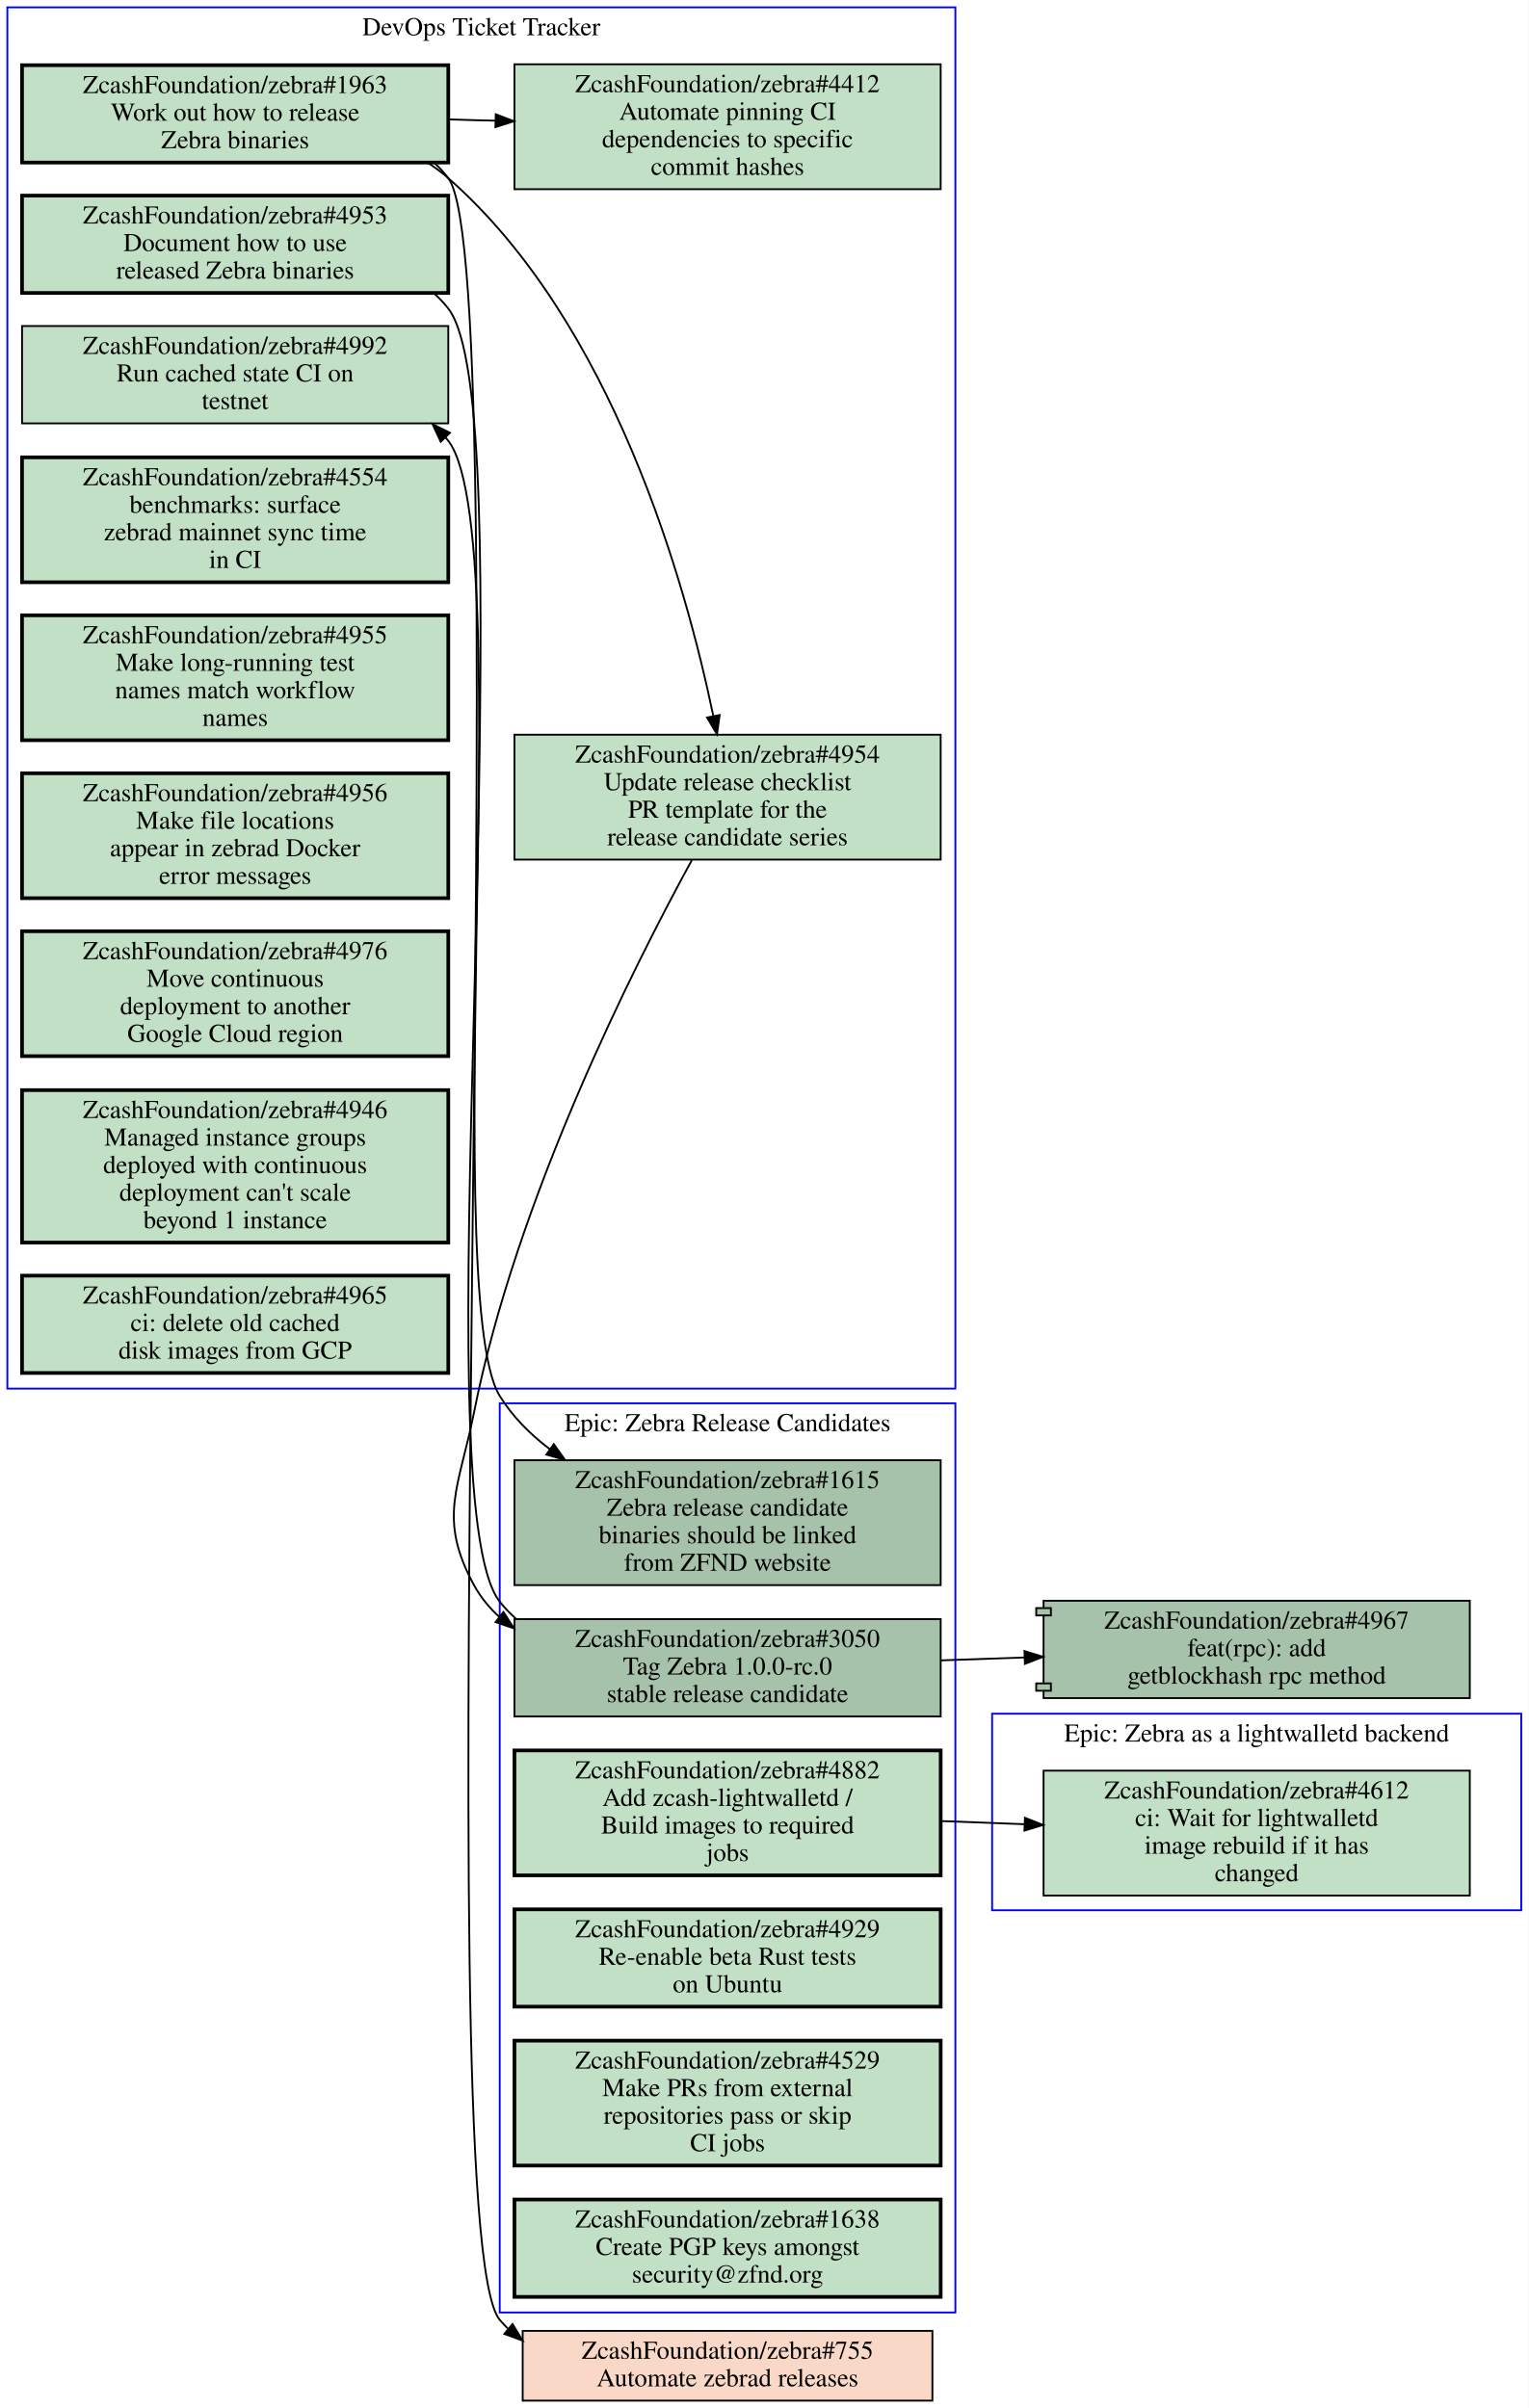
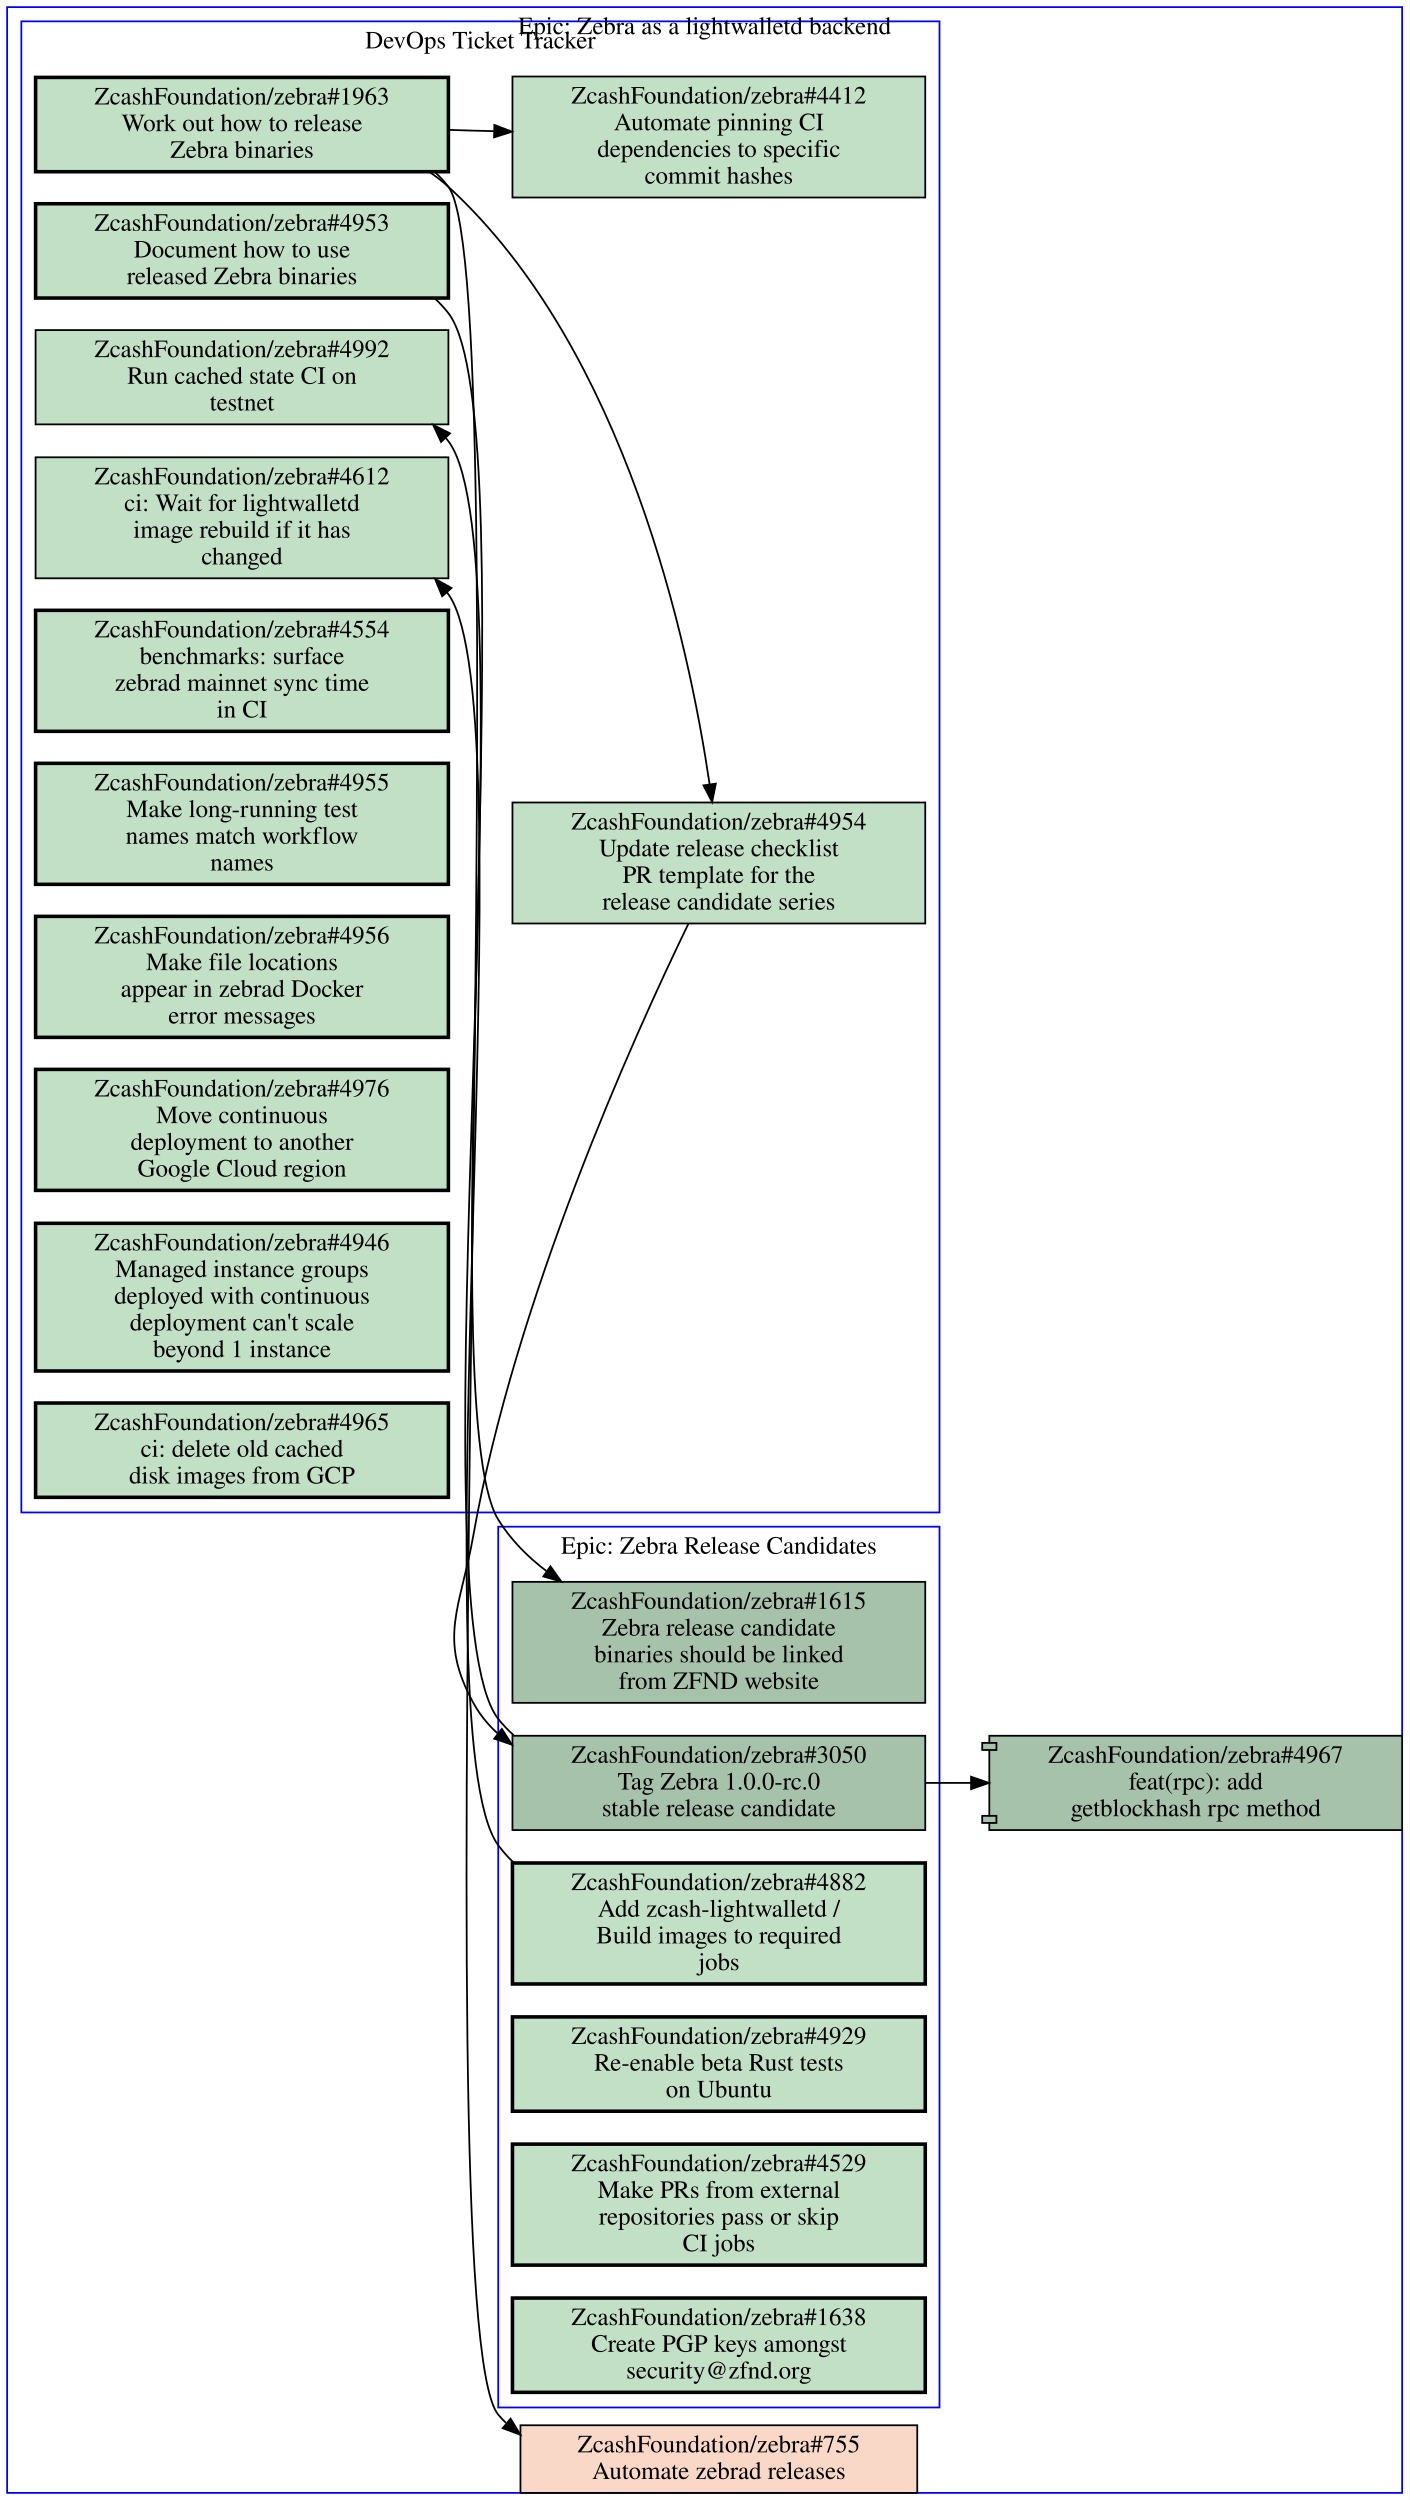
- <svg xmlns="http://www.w3.org/2000/svg" xmlns:xlink="http://www.w3.org/1999/xlink" width="832pt" height="1311pt" viewBox="0.00 0.00 832.00 1311.00">
-   <g id="graph0" class="graph" transform="scale(1 1) rotate(0) translate(4 1307)">
-     <polygon fill="#ffffff" stroke="transparent" points="-4,4 -4,-1307 828,-1307 828,4 -4,4" />
+ <svg xmlns="http://www.w3.org/2000/svg" xmlns:xlink="http://www.w3.org/1999/xlink" width="792pt" height="1405pt" viewBox="0.00 0.00 792.00 1405.00">
+   <g id="graph0" class="graph" transform="scale(1 1) rotate(0) translate(4 1401)">
+     <polygon fill="#ffffff" stroke="transparent" points="-4,4 -4,-1401 788,-1401 788,4 -4,4" />
    <g id="clust1" class="cluster">
-       <polygon fill="none" stroke="#0000ff" points="268,-48 268,-543 516,-543 516,-48 268,-48" />
-       <text text-anchor="middle" x="392" y="-527.8" font-family="Times,serif" font-size="14.00" fill="#000000">Epic: Zebra Release Candidates</text>
+       <polygon fill="none" stroke="#0000ff" points="276,-48 276,-543 524,-543 524,-48 276,-48" />
+       <text text-anchor="middle" x="400" y="-527.8" font-family="Times,serif" font-size="14.00" fill="#000000">Epic: Zebra Release Candidates</text>
    </g>
    <g id="clust2" class="cluster">
-       <polygon fill="none" stroke="#0000ff" points="536,-267 536,-374 824,-374 824,-267 536,-267" />
-       <text text-anchor="middle" x="680" y="-358.8" font-family="Times,serif" font-size="14.00" fill="#000000">Epic: Zebra as a lightwalletd backend</text>
+       <polygon fill="none" stroke="#0000ff" points="8,-551 8,-1389 524,-1389 524,-551 8,-551" />
+       <text text-anchor="middle" x="266" y="-1373.8" font-family="Times,serif" font-size="14.00" fill="#000000">DevOps Ticket Tracker</text>
    </g>
    <g id="clust3" class="cluster">
-       <polygon fill="none" stroke="#0000ff" points="0,-551 0,-1303 516,-1303 516,-551 0,-551" />
-       <text text-anchor="middle" x="258" y="-1287.8" font-family="Times,serif" font-size="14.00" fill="#000000">DevOps Ticket Tracker</text>
+       <polygon fill="none" stroke="#0000ff" points="0,0 0,-1397 784,-1397 784,0 0,0" />
+       <text text-anchor="middle" x="392" y="-1381.8" font-family="Times,serif" font-size="14.00" fill="#000000">Epic: Zebra as a lightwalletd backend</text>
    </g>
    <g id="node1" class="node open">
      <g id="a_node1">
        <a xlink:href="https://github.com/ZcashFoundation/zebra/issues/1615" xlink:title="ZcashFoundation/zebra#1615&#10;Zebra release candidate&#10;binaries should be linked&#10;from ZFND website" target="_blank">
-           <polygon fill="#a7c2aa" stroke="#000000" points="508,-512 276,-512 276,-444 508,-444 508,-512" />
-           <text text-anchor="middle" x="392" y="-496.8" font-family="Times,serif" font-size="14.00" fill="#000000">ZcashFoundation/zebra#1615</text>
-           <text text-anchor="middle" x="392" y="-481.8" font-family="Times,serif" font-size="14.00" fill="#000000">Zebra release candidate</text>
-           <text text-anchor="middle" x="392" y="-466.8" font-family="Times,serif" font-size="14.00" fill="#000000">binaries should be linked</text>
-           <text text-anchor="middle" x="392" y="-451.8" font-family="Times,serif" font-size="14.00" fill="#000000">from ZFND website</text>
+           <polygon fill="#a7c2aa" stroke="#000000" points="516,-512 284,-512 284,-444 516,-444 516,-512" />
+           <text text-anchor="middle" x="400" y="-496.8" font-family="Times,serif" font-size="14.00" fill="#000000">ZcashFoundation/zebra#1615</text>
+           <text text-anchor="middle" x="400" y="-481.8" font-family="Times,serif" font-size="14.00" fill="#000000">Zebra release candidate</text>
+           <text text-anchor="middle" x="400" y="-466.8" font-family="Times,serif" font-size="14.00" fill="#000000">binaries should be linked</text>
+           <text text-anchor="middle" x="400" y="-451.8" font-family="Times,serif" font-size="14.00" fill="#000000">from ZFND website</text>
        </a>
      </g>
    </g>
    <g id="node2" class="node open">
      <g id="a_node2">
        <a xlink:href="https://github.com/ZcashFoundation/zebra/issues/3050" xlink:title="ZcashFoundation/zebra#3050&#10;Tag Zebra 1.0.0-rc.0&#10;stable release candidate" target="_blank">
-           <polygon fill="#a7c2aa" stroke="#000000" points="508,-425.5 276,-425.5 276,-372.5 508,-372.5 508,-425.5" />
-           <text text-anchor="middle" x="392" y="-410.3" font-family="Times,serif" font-size="14.00" fill="#000000">ZcashFoundation/zebra#3050</text>
-           <text text-anchor="middle" x="392" y="-395.3" font-family="Times,serif" font-size="14.00" fill="#000000">Tag Zebra 1.0.0-rc.0</text>
-           <text text-anchor="middle" x="392" y="-380.3" font-family="Times,serif" font-size="14.00" fill="#000000">stable release candidate</text>
+           <polygon fill="#a7c2aa" stroke="#000000" points="516,-425.5 284,-425.5 284,-372.5 516,-372.5 516,-425.5" />
+           <text text-anchor="middle" x="400" y="-410.3" font-family="Times,serif" font-size="14.00" fill="#000000">ZcashFoundation/zebra#3050</text>
+           <text text-anchor="middle" x="400" y="-395.3" font-family="Times,serif" font-size="14.00" fill="#000000">Tag Zebra 1.0.0-rc.0</text>
+           <text text-anchor="middle" x="400" y="-380.3" font-family="Times,serif" font-size="14.00" fill="#000000">stable release candidate</text>
        </a>
      </g>
    </g>
    <g id="node12" class="node open">
      <g id="a_node12">
        <a xlink:href="https://github.com/ZcashFoundation/zebra/issues/4992" xlink:title="ZcashFoundation/zebra#4992&#10;Run cached state CI on&#10;testnet" target="_blank">
-           <polygon fill="#c2e0c6" stroke="#000000" points="240,-1129.5 8,-1129.5 8,-1076.5 240,-1076.5 240,-1129.5" />
-           <text text-anchor="middle" x="124" y="-1114.3" font-family="Times,serif" font-size="14.00" fill="#000000">ZcashFoundation/zebra#4992</text>
-           <text text-anchor="middle" x="124" y="-1099.3" font-family="Times,serif" font-size="14.00" fill="#000000">Run cached state CI on</text>
-           <text text-anchor="middle" x="124" y="-1084.3" font-family="Times,serif" font-size="14.00" fill="#000000">testnet</text>
+           <polygon fill="#c2e0c6" stroke="#000000" points="248,-1215.5 16,-1215.5 16,-1162.5 248,-1162.5 248,-1215.5" />
+           <text text-anchor="middle" x="132" y="-1200.3" font-family="Times,serif" font-size="14.00" fill="#000000">ZcashFoundation/zebra#4992</text>
+           <text text-anchor="middle" x="132" y="-1185.3" font-family="Times,serif" font-size="14.00" fill="#000000">Run cached state CI on</text>
+           <text text-anchor="middle" x="132" y="-1170.3" font-family="Times,serif" font-size="14.00" fill="#000000">testnet</text>
        </a>
      </g>
    </g>
    <g id="edge3" class="edge">
-       <path fill="none" stroke="#000000" d="M276.72,-425.83C273.56,-428.6 270.63,-431.65 268,-435 224.56,-490.26 282.93,-1011.3 240,-1067 239.52,-1067.6 239.02,-1068.2 238.52,-1068.8" />
-       <polygon fill="#000000" stroke="#000000" points="235.883,-1066.491 231.42,-1076.1 240.901,-1071.372 235.883,-1066.491" />
+       <path fill="none" stroke="#000000" d="M284.69,-425.81C281.54,-428.59 278.62,-431.64 276,-435 226.82,-497.89 296.6,-1089.7 248,-1153 247.52,-1153.6 247.03,-1154.2 246.52,-1154.9" />
+       <polygon fill="#000000" stroke="#000000" points="243.89,-1152.585 239.44,-1162.2 248.915,-1157.458 243.89,-1152.585" />
    </g>
    <g id="node19" class="node open">
      <g id="a_node19">
        <a xlink:href="https://github.com/ZcashFoundation/zebra/pull/4967" xlink:title="ZcashFoundation/zebra#4967&#10;feat(rpc): add&#10;getblockhash rpc method" target="_blank">
-           <polygon fill="#a7c2aa" stroke="#000000" points="796,-435.5 564,-435.5 564,-431.5 560,-431.5 560,-427.5 564,-427.5 564,-390.5 560,-390.5 560,-386.5 564,-386.5 564,-382.5 796,-382.5 796,-435.5" />
-           <polyline fill="none" stroke="#000000" points="564,-431.5 568,-431.5 568,-427.5 564,-427.5 " />
-           <polyline fill="none" stroke="#000000" points="564,-390.5 568,-390.5 568,-386.5 564,-386.5 " />
-           <text text-anchor="middle" x="680" y="-420.3" font-family="Times,serif" font-size="14.00" fill="#000000">ZcashFoundation/zebra#4967</text>
-           <text text-anchor="middle" x="680" y="-405.3" font-family="Times,serif" font-size="14.00" fill="#000000">feat(rpc): add</text>
-           <text text-anchor="middle" x="680" y="-390.3" font-family="Times,serif" font-size="14.00" fill="#000000">getblockhash rpc method</text>
+           <polygon fill="#a7c2aa" stroke="#000000" points="784,-425.5 552,-425.5 552,-421.5 548,-421.5 548,-417.5 552,-417.5 552,-380.5 548,-380.5 548,-376.5 552,-376.5 552,-372.5 784,-372.5 784,-425.5" />
+           <polyline fill="none" stroke="#000000" points="552,-421.5 556,-421.5 556,-417.5 552,-417.5 " />
+           <polyline fill="none" stroke="#000000" points="552,-380.5 556,-380.5 556,-376.5 552,-376.5 " />
+           <text text-anchor="middle" x="668" y="-410.3" font-family="Times,serif" font-size="14.00" fill="#000000">ZcashFoundation/zebra#4967</text>
+           <text text-anchor="middle" x="668" y="-395.3" font-family="Times,serif" font-size="14.00" fill="#000000">feat(rpc): add</text>
+           <text text-anchor="middle" x="668" y="-380.3" font-family="Times,serif" font-size="14.00" fill="#000000">getblockhash rpc method</text>
        </a>
      </g>
    </g>
    <g id="edge4" class="edge">
-       <path fill="none" stroke="#000000" d="M508.31,-403.04C523.15,-403.55 538.4,-404.08 553.39,-404.6" />
-       <polygon fill="#000000" stroke="#000000" points="553.604,-408.11 563.72,-404.96 553.848,-401.114 553.604,-408.11" />
+       <path fill="none" stroke="#000000" d="M516.38,-399C524.71,-399 533.14,-399 541.53,-399" />
+       <polygon fill="#000000" stroke="#000000" points="541.74,-402.5 551.74,-399 541.74,-395.5 541.74,-402.5" />
    </g>
    <g id="node3" class="node open">
      <g id="a_node3">
        <a xlink:href="https://github.com/ZcashFoundation/zebra/issues/4882" xlink:title="ZcashFoundation/zebra#4882&#10;Add zcash-lightwalletd /&#10;Build images to required&#10;jobs" target="_blank">
-           <polygon fill="#c2e0c6" stroke="#000000" stroke-width="2" points="508,-354 276,-354 276,-286 508,-286 508,-354" />
-           <text text-anchor="middle" x="392" y="-338.8" font-family="Times,serif" font-size="14.00" fill="#000000">ZcashFoundation/zebra#4882</text>
-           <text text-anchor="middle" x="392" y="-323.8" font-family="Times,serif" font-size="14.00" fill="#000000">Add zcash-lightwalletd /</text>
-           <text text-anchor="middle" x="392" y="-308.8" font-family="Times,serif" font-size="14.00" fill="#000000">Build images to required</text>
-           <text text-anchor="middle" x="392" y="-293.8" font-family="Times,serif" font-size="14.00" fill="#000000">jobs</text>
-         </a>
-       </g>
-     </g>
-     <g id="node7" class="node open">
-       <g id="a_node7">
+           <polygon fill="#c2e0c6" stroke="#000000" stroke-width="2" points="516,-354 284,-354 284,-286 516,-286 516,-354" />
+           <text text-anchor="middle" x="400" y="-338.8" font-family="Times,serif" font-size="14.00" fill="#000000">ZcashFoundation/zebra#4882</text>
+           <text text-anchor="middle" x="400" y="-323.8" font-family="Times,serif" font-size="14.00" fill="#000000">Add zcash-lightwalletd /</text>
+           <text text-anchor="middle" x="400" y="-308.8" font-family="Times,serif" font-size="14.00" fill="#000000">Build images to required</text>
+           <text text-anchor="middle" x="400" y="-293.8" font-family="Times,serif" font-size="14.00" fill="#000000">jobs</text>
+         </a>
+       </g>
+     </g>
+     <g id="node11" class="node open">
+       <g id="a_node11">
        <a xlink:href="https://github.com/ZcashFoundation/zebra/issues/4612" xlink:title="ZcashFoundation/zebra#4612&#10;ci: Wait for lightwalletd&#10;image rebuild if it has&#10;changed" target="_blank">
-           <polygon fill="#c2e0c6" stroke="#000000" points="796,-343 564,-343 564,-275 796,-275 796,-343" />
-           <text text-anchor="middle" x="680" y="-327.8" font-family="Times,serif" font-size="14.00" fill="#000000">ZcashFoundation/zebra#4612</text>
-           <text text-anchor="middle" x="680" y="-312.8" font-family="Times,serif" font-size="14.00" fill="#000000">ci: Wait for lightwalletd</text>
-           <text text-anchor="middle" x="680" y="-297.8" font-family="Times,serif" font-size="14.00" fill="#000000">image rebuild if it has</text>
-           <text text-anchor="middle" x="680" y="-282.8" font-family="Times,serif" font-size="14.00" fill="#000000">changed</text>
+           <polygon fill="#c2e0c6" stroke="#000000" points="248,-1144 16,-1144 16,-1076 248,-1076 248,-1144" />
+           <text text-anchor="middle" x="132" y="-1128.8" font-family="Times,serif" font-size="14.00" fill="#000000">ZcashFoundation/zebra#4612</text>
+           <text text-anchor="middle" x="132" y="-1113.8" font-family="Times,serif" font-size="14.00" fill="#000000">ci: Wait for lightwalletd</text>
+           <text text-anchor="middle" x="132" y="-1098.8" font-family="Times,serif" font-size="14.00" fill="#000000">image rebuild if it has</text>
+           <text text-anchor="middle" x="132" y="-1083.8" font-family="Times,serif" font-size="14.00" fill="#000000">changed</text>
        </a>
      </g>
    </g>
    <g id="edge5" class="edge">
-       <path fill="none" stroke="#000000" d="M508.31,-315.56C523.15,-314.99 538.4,-314.41 553.39,-313.84" />
-       <polygon fill="#000000" stroke="#000000" points="553.863,-317.324 563.72,-313.44 553.592,-310.33 553.863,-317.324" />
+       <path fill="none" stroke="#000000" d="M284.57,-354.32C281.45,-357.29 278.57,-360.51 276,-364 229.64,-426.94 293.92,-1003.7 248,-1067 247.72,-1067.4 247.43,-1067.8 247.14,-1068.2" />
+       <polygon fill="#000000" stroke="#000000" points="244.5,-1065.902 240.47,-1075.7 249.731,-1070.553 244.5,-1065.902" />
    </g>
    <g id="node4" class="node open">
      <g id="a_node4">
        <a xlink:href="https://github.com/ZcashFoundation/zebra/issues/4929" xlink:title="ZcashFoundation/zebra#4929&#10;Re-enable beta Rust tests&#10;on Ubuntu" target="_blank">
-           <polygon fill="#c2e0c6" stroke="#000000" stroke-width="2" points="508,-267.5 276,-267.5 276,-214.5 508,-214.5 508,-267.5" />
-           <text text-anchor="middle" x="392" y="-252.3" font-family="Times,serif" font-size="14.00" fill="#000000">ZcashFoundation/zebra#4929</text>
-           <text text-anchor="middle" x="392" y="-237.3" font-family="Times,serif" font-size="14.00" fill="#000000">Re-enable beta Rust tests</text>
-           <text text-anchor="middle" x="392" y="-222.3" font-family="Times,serif" font-size="14.00" fill="#000000">on Ubuntu</text>
+           <polygon fill="#c2e0c6" stroke="#000000" stroke-width="2" points="516,-267.5 284,-267.5 284,-214.5 516,-214.5 516,-267.5" />
+           <text text-anchor="middle" x="400" y="-252.3" font-family="Times,serif" font-size="14.00" fill="#000000">ZcashFoundation/zebra#4929</text>
+           <text text-anchor="middle" x="400" y="-237.3" font-family="Times,serif" font-size="14.00" fill="#000000">Re-enable beta Rust tests</text>
+           <text text-anchor="middle" x="400" y="-222.3" font-family="Times,serif" font-size="14.00" fill="#000000">on Ubuntu</text>
        </a>
      </g>
    </g>
    <g id="node5" class="node open">
      <g id="a_node5">
        <a xlink:href="https://github.com/ZcashFoundation/zebra/issues/4529" xlink:title="ZcashFoundation/zebra#4529&#10;Make PRs from external&#10;repositories pass or skip&#10;CI jobs" target="_blank">
-           <polygon fill="#c2e0c6" stroke="#000000" stroke-width="2" points="508,-196 276,-196 276,-128 508,-128 508,-196" />
-           <text text-anchor="middle" x="392" y="-180.8" font-family="Times,serif" font-size="14.00" fill="#000000">ZcashFoundation/zebra#4529</text>
-           <text text-anchor="middle" x="392" y="-165.8" font-family="Times,serif" font-size="14.00" fill="#000000">Make PRs from external</text>
-           <text text-anchor="middle" x="392" y="-150.8" font-family="Times,serif" font-size="14.00" fill="#000000">repositories pass or skip</text>
-           <text text-anchor="middle" x="392" y="-135.8" font-family="Times,serif" font-size="14.00" fill="#000000">CI jobs</text>
+           <polygon fill="#c2e0c6" stroke="#000000" stroke-width="2" points="516,-196 284,-196 284,-128 516,-128 516,-196" />
+           <text text-anchor="middle" x="400" y="-180.8" font-family="Times,serif" font-size="14.00" fill="#000000">ZcashFoundation/zebra#4529</text>
+           <text text-anchor="middle" x="400" y="-165.8" font-family="Times,serif" font-size="14.00" fill="#000000">Make PRs from external</text>
+           <text text-anchor="middle" x="400" y="-150.8" font-family="Times,serif" font-size="14.00" fill="#000000">repositories pass or skip</text>
+           <text text-anchor="middle" x="400" y="-135.8" font-family="Times,serif" font-size="14.00" fill="#000000">CI jobs</text>
        </a>
      </g>
    </g>
    <g id="node6" class="node open">
      <g id="a_node6">
        <a xlink:href="https://github.com/ZcashFoundation/zebra/issues/1638" xlink:title="ZcashFoundation/zebra#1638&#10;Create PGP keys amongst&#10;security@zfnd.org" target="_blank">
-           <polygon fill="#c2e0c6" stroke="#000000" stroke-width="2" points="508,-109.5 276,-109.5 276,-56.5 508,-56.5 508,-109.5" />
-           <text text-anchor="middle" x="392" y="-94.3" font-family="Times,serif" font-size="14.00" fill="#000000">ZcashFoundation/zebra#1638</text>
-           <text text-anchor="middle" x="392" y="-79.3" font-family="Times,serif" font-size="14.00" fill="#000000">Create PGP keys amongst</text>
-           <text text-anchor="middle" x="392" y="-64.3" font-family="Times,serif" font-size="14.00" fill="#000000">security@zfnd.org</text>
-         </a>
-       </g>
+           <polygon fill="#c2e0c6" stroke="#000000" stroke-width="2" points="516,-109.5 284,-109.5 284,-56.5 516,-56.5 516,-109.5" />
+           <text text-anchor="middle" x="400" y="-94.3" font-family="Times,serif" font-size="14.00" fill="#000000">ZcashFoundation/zebra#1638</text>
+           <text text-anchor="middle" x="400" y="-79.3" font-family="Times,serif" font-size="14.00" fill="#000000">Create PGP keys amongst</text>
+           <text text-anchor="middle" x="400" y="-64.3" font-family="Times,serif" font-size="14.00" fill="#000000">security@zfnd.org</text>
+         </a>
+       </g>
+     </g>
+     <g id="node7" class="node open">
+       <g id="a_node7">
+         <a xlink:href="https://github.com/ZcashFoundation/zebra/issues/4953" xlink:title="ZcashFoundation/zebra#4953&#10;Document how to use&#10;released Zebra binaries" target="_blank">
+           <polygon fill="#c2e0c6" stroke="#000000" stroke-width="2" points="248,-1286.5 16,-1286.5 16,-1233.5 248,-1233.5 248,-1286.5" />
+           <text text-anchor="middle" x="132" y="-1271.3" font-family="Times,serif" font-size="14.00" fill="#000000">ZcashFoundation/zebra#4953</text>
+           <text text-anchor="middle" x="132" y="-1256.3" font-family="Times,serif" font-size="14.00" fill="#000000">Document how to use</text>
+           <text text-anchor="middle" x="132" y="-1241.3" font-family="Times,serif" font-size="14.00" fill="#000000">released Zebra binaries</text>
+         </a>
+       </g>
+     </g>
+     <g id="edge6" class="edge">
+       <path fill="none" stroke="#000000" d="M240.34,-1233.3C243.11,-1230.7 245.68,-1228 248,-1225 294.2,-1165.4 236.45,-611.19 276,-547 282.95,-535.72 292.45,-526.13 303.13,-518.02" />
+       <polygon fill="#000000" stroke="#000000" points="305.35,-520.737 311.5,-512.11 301.312,-515.019 305.35,-520.737" />
    </g>
    <g id="node8" class="node open">
      <g id="a_node8">
-         <a xlink:href="https://github.com/ZcashFoundation/zebra/issues/4953" xlink:title="ZcashFoundation/zebra#4953&#10;Document how to use&#10;released Zebra binaries" target="_blank">
-           <polygon fill="#c2e0c6" stroke="#000000" stroke-width="2" points="240,-1200.5 8,-1200.5 8,-1147.5 240,-1147.5 240,-1200.5" />
-           <text text-anchor="middle" x="124" y="-1185.3" font-family="Times,serif" font-size="14.00" fill="#000000">ZcashFoundation/zebra#4953</text>
-           <text text-anchor="middle" x="124" y="-1170.3" font-family="Times,serif" font-size="14.00" fill="#000000">Document how to use</text>
-           <text text-anchor="middle" x="124" y="-1155.3" font-family="Times,serif" font-size="14.00" fill="#000000">released Zebra binaries</text>
-         </a>
-       </g>
-     </g>
-     <g id="edge6" class="edge">
-       <path fill="none" stroke="#000000" d="M232.32,-1147.2C235.1,-1144.7 237.67,-1142 240,-1139 280.51,-1087.1 233.29,-602.96 268,-547 274.98,-535.74 284.51,-526.16 295.2,-518.06" />
-       <polygon fill="#000000" stroke="#000000" points="297.42,-520.777 303.57,-512.15 293.382,-515.059 297.42,-520.777" />
+         <a xlink:href="https://github.com/ZcashFoundation/zebra/issues/1963" xlink:title="ZcashFoundation/zebra#1963&#10;Work out how to release&#10;Zebra binaries" target="_blank">
+           <polygon fill="#c2e0c6" stroke="#000000" stroke-width="2" points="248,-1357.5 16,-1357.5 16,-1304.5 248,-1304.5 248,-1357.5" />
+           <text text-anchor="middle" x="132" y="-1342.3" font-family="Times,serif" font-size="14.00" fill="#000000">ZcashFoundation/zebra#1963</text>
+           <text text-anchor="middle" x="132" y="-1327.3" font-family="Times,serif" font-size="14.00" fill="#000000">Work out how to release</text>
+           <text text-anchor="middle" x="132" y="-1312.3" font-family="Times,serif" font-size="14.00" fill="#000000">Zebra binaries</text>
+         </a>
+       </g>
    </g>
    <g id="node9" class="node open">
      <g id="a_node9">
-         <a xlink:href="https://github.com/ZcashFoundation/zebra/issues/1963" xlink:title="ZcashFoundation/zebra#1963&#10;Work out how to release&#10;Zebra binaries" target="_blank">
-           <polygon fill="#c2e0c6" stroke="#000000" stroke-width="2" points="240,-1271.5 8,-1271.5 8,-1218.5 240,-1218.5 240,-1271.5" />
-           <text text-anchor="middle" x="124" y="-1256.3" font-family="Times,serif" font-size="14.00" fill="#000000">ZcashFoundation/zebra#1963</text>
-           <text text-anchor="middle" x="124" y="-1241.3" font-family="Times,serif" font-size="14.00" fill="#000000">Work out how to release</text>
-           <text text-anchor="middle" x="124" y="-1226.3" font-family="Times,serif" font-size="14.00" fill="#000000">Zebra binaries</text>
-         </a>
-       </g>
+         <a xlink:href="https://github.com/ZcashFoundation/zebra/issues/4954" xlink:title="ZcashFoundation/zebra#4954&#10;Update release checklist&#10;PR template for the&#10;release candidate series" target="_blank">
+           <polygon fill="#c2e0c6" stroke="#000000" points="516,-950 284,-950 284,-882 516,-882 516,-950" />
+           <text text-anchor="middle" x="400" y="-934.8" font-family="Times,serif" font-size="14.00" fill="#000000">ZcashFoundation/zebra#4954</text>
+           <text text-anchor="middle" x="400" y="-919.8" font-family="Times,serif" font-size="14.00" fill="#000000">Update release checklist</text>
+           <text text-anchor="middle" x="400" y="-904.8" font-family="Times,serif" font-size="14.00" fill="#000000">PR template for the</text>
+           <text text-anchor="middle" x="400" y="-889.8" font-family="Times,serif" font-size="14.00" fill="#000000">release candidate series</text>
+         </a>
+       </g>
+     </g>
+     <g id="edge1" class="edge">
+       <path fill="none" stroke="#000000" d="M237.29,-1304.4C241.07,-1301.8 244.67,-1299.1 248,-1296 347.65,-1204.7 383.13,-1039.3 394.79,-960.3" />
+       <polygon fill="#000000" stroke="#000000" points="398.284,-960.592 396.22,-950.2 391.353,-959.611 398.284,-960.592" />
    </g>
    <g id="node10" class="node open">
      <g id="a_node10">
-         <a xlink:href="https://github.com/ZcashFoundation/zebra/issues/4954" xlink:title="ZcashFoundation/zebra#4954&#10;Update release checklist&#10;PR template for the&#10;release candidate series" target="_blank">
-           <polygon fill="#c2e0c6" stroke="#000000" points="508,-907 276,-907 276,-839 508,-839 508,-907" />
-           <text text-anchor="middle" x="392" y="-891.8" font-family="Times,serif" font-size="14.00" fill="#000000">ZcashFoundation/zebra#4954</text>
-           <text text-anchor="middle" x="392" y="-876.8" font-family="Times,serif" font-size="14.00" fill="#000000">Update release checklist</text>
-           <text text-anchor="middle" x="392" y="-861.8" font-family="Times,serif" font-size="14.00" fill="#000000">PR template for the</text>
-           <text text-anchor="middle" x="392" y="-846.8" font-family="Times,serif" font-size="14.00" fill="#000000">release candidate series</text>
-         </a>
-       </g>
-     </g>
-     <g id="edge1" class="edge">
-       <path fill="none" stroke="#000000" d="M228.86,-1218.4C232.78,-1215.8 236.52,-1213.1 240,-1210 329.68,-1131.3 369.26,-989.26 384.22,-917.32" />
-       <polygon fill="#000000" stroke="#000000" points="387.709,-917.724 386.25,-907.23 380.846,-916.343 387.709,-917.724" />
-     </g>
-     <g id="node11" class="node open">
-       <g id="a_node11">
        <a xlink:href="https://github.com/ZcashFoundation/zebra/issues/4412" xlink:title="ZcashFoundation/zebra#4412&#10;Automate pinning CI&#10;dependencies to specific&#10;commit hashes" target="_blank">
-           <polygon fill="#c2e0c6" stroke="#000000" points="508,-1272 276,-1272 276,-1204 508,-1204 508,-1272" />
-           <text text-anchor="middle" x="392" y="-1256.8" font-family="Times,serif" font-size="14.00" fill="#000000">ZcashFoundation/zebra#4412</text>
-           <text text-anchor="middle" x="392" y="-1241.8" font-family="Times,serif" font-size="14.00" fill="#000000">Automate pinning CI</text>
-           <text text-anchor="middle" x="392" y="-1226.8" font-family="Times,serif" font-size="14.00" fill="#000000">dependencies to specific</text>
-           <text text-anchor="middle" x="392" y="-1211.8" font-family="Times,serif" font-size="14.00" fill="#000000">commit hashes</text>
+           <polygon fill="#c2e0c6" stroke="#000000" points="516,-1358 284,-1358 284,-1290 516,-1290 516,-1358" />
+           <text text-anchor="middle" x="400" y="-1342.8" font-family="Times,serif" font-size="14.00" fill="#000000">ZcashFoundation/zebra#4412</text>
+           <text text-anchor="middle" x="400" y="-1327.8" font-family="Times,serif" font-size="14.00" fill="#000000">Automate pinning CI</text>
+           <text text-anchor="middle" x="400" y="-1312.8" font-family="Times,serif" font-size="14.00" fill="#000000">dependencies to specific</text>
+           <text text-anchor="middle" x="400" y="-1297.8" font-family="Times,serif" font-size="14.00" fill="#000000">commit hashes</text>
        </a>
      </g>
    </g>
    <g id="edge2" class="edge">
-       <path fill="none" stroke="#000000" d="M240.38,-1242C248.71,-1241.7 257.14,-1241.5 265.53,-1241.3" />
-       <polygon fill="#000000" stroke="#000000" points="265.847,-1244.792 275.74,-1241 265.642,-1237.795 265.847,-1244.792" />
+       <path fill="none" stroke="#000000" d="M248.38,-1328C256.71,-1327.7 265.14,-1327.5 273.53,-1327.3" />
+       <polygon fill="#000000" stroke="#000000" points="273.847,-1330.792 283.74,-1327 273.642,-1323.795 273.847,-1330.792" />
    </g>
    <g id="node20" class="node closed">
      <g id="a_node20">
        <a xlink:href="https://github.com/ZcashFoundation/zebra/issues/755" xlink:title="ZcashFoundation/zebra#755&#10;Automate zebrad releases" target="_blank">
-           <polygon fill="#fad8c7" stroke="#000000" points="503.5,-38 280.5,-38 280.5,0 503.5,0 503.5,-38" />
-           <text text-anchor="middle" x="392" y="-22.8" font-family="Times,serif" font-size="14.00" fill="#000000">ZcashFoundation/zebra#755</text>
-           <text text-anchor="middle" x="392" y="-7.8" font-family="Times,serif" font-size="14.00" fill="#000000">Automate zebrad releases</text>
+           <polygon fill="#fad8c7" stroke="#000000" points="511.5,-38 288.5,-38 288.5,0 511.5,0 511.5,-38" />
+           <text text-anchor="middle" x="400" y="-22.8" font-family="Times,serif" font-size="14.00" fill="#000000">ZcashFoundation/zebra#755</text>
+           <text text-anchor="middle" x="400" y="-7.8" font-family="Times,serif" font-size="14.00" fill="#000000">Automate zebrad releases</text>
        </a>
      </g>
    </g>
    <g id="edge7" class="edge">
-       <path fill="none" stroke="#000000" d="M232.41,-1218.3C235.16,-1215.8 237.71,-1213 240,-1210 279.26,-1158.5 226.36,-93.645 268,-44 269.38,-42.359 270.83,-40.808 272.35,-39.34" />
-       <polygon fill="#000000" stroke="#000000" points="274.95,-41.734 280.46,-32.685 270.509,-36.323 274.95,-41.734" />
+       <path fill="none" stroke="#000000" d="M240.42,-1304.3C243.17,-1301.8 245.71,-1299 248,-1296 290.11,-1240.6 231.33,-97.342 276,-44 277.37,-42.358 278.82,-40.805 280.34,-39.337" />
+       <polygon fill="#000000" stroke="#000000" points="282.942,-41.729 288.45,-32.678 278.5,-36.319 282.942,-41.729" />
    </g>
    <g id="edge8" class="edge">
-       <path fill="none" stroke="#000000" d="M372.56,-838.73C340.28,-779.62 276.9,-653.7 254,-538 245.89,-497.02 233.98,-480.67 254,-444 257.65,-437.31 262.37,-431.57 267.85,-426.65" />
-       <polygon fill="#000000" stroke="#000000" points="270.049,-429.374 275.76,-420.45 265.73,-423.864 270.049,-429.374" />
+       <path fill="none" stroke="#000000" d="M382.94,-881.96C351.48,-817.05 285.39,-670.26 262,-538 254.73,-496.86 241.98,-480.67 262,-444 265.65,-437.31 270.37,-431.57 275.85,-426.65" />
+       <polygon fill="#000000" stroke="#000000" points="278.049,-429.374 283.76,-420.45 273.73,-423.864 278.049,-429.374" />
    </g>
    <g id="node13" class="node open">
      <g id="a_node13">
        <a xlink:href="https://github.com/ZcashFoundation/zebra/issues/4554" xlink:title="ZcashFoundation/zebra#4554&#10;benchmarks: surface&#10;zebrad mainnet sync time&#10;in CI" target="_blank">
-           <polygon fill="#c2e0c6" stroke="#000000" stroke-width="2" points="240,-1058 8,-1058 8,-990 240,-990 240,-1058" />
-           <text text-anchor="middle" x="124" y="-1042.8" font-family="Times,serif" font-size="14.00" fill="#000000">ZcashFoundation/zebra#4554</text>
-           <text text-anchor="middle" x="124" y="-1027.8" font-family="Times,serif" font-size="14.00" fill="#000000">benchmarks: surface</text>
-           <text text-anchor="middle" x="124" y="-1012.8" font-family="Times,serif" font-size="14.00" fill="#000000">zebrad mainnet sync time</text>
-           <text text-anchor="middle" x="124" y="-997.8" font-family="Times,serif" font-size="14.00" fill="#000000">in CI</text>
+           <polygon fill="#c2e0c6" stroke="#000000" stroke-width="2" points="248,-1058 16,-1058 16,-990 248,-990 248,-1058" />
+           <text text-anchor="middle" x="132" y="-1042.8" font-family="Times,serif" font-size="14.00" fill="#000000">ZcashFoundation/zebra#4554</text>
+           <text text-anchor="middle" x="132" y="-1027.8" font-family="Times,serif" font-size="14.00" fill="#000000">benchmarks: surface</text>
+           <text text-anchor="middle" x="132" y="-1012.8" font-family="Times,serif" font-size="14.00" fill="#000000">zebrad mainnet sync time</text>
+           <text text-anchor="middle" x="132" y="-997.8" font-family="Times,serif" font-size="14.00" fill="#000000">in CI</text>
        </a>
      </g>
    </g>
    <g id="node14" class="node open">
      <g id="a_node14">
        <a xlink:href="https://github.com/ZcashFoundation/zebra/issues/4955" xlink:title="ZcashFoundation/zebra#4955&#10;Make long-running test&#10;names match workflow&#10;names" target="_blank">
-           <polygon fill="#c2e0c6" stroke="#000000" stroke-width="2" points="240,-972 8,-972 8,-904 240,-904 240,-972" />
-           <text text-anchor="middle" x="124" y="-956.8" font-family="Times,serif" font-size="14.00" fill="#000000">ZcashFoundation/zebra#4955</text>
-           <text text-anchor="middle" x="124" y="-941.8" font-family="Times,serif" font-size="14.00" fill="#000000">Make long-running test</text>
-           <text text-anchor="middle" x="124" y="-926.8" font-family="Times,serif" font-size="14.00" fill="#000000">names match workflow</text>
-           <text text-anchor="middle" x="124" y="-911.8" font-family="Times,serif" font-size="14.00" fill="#000000">names</text>
+           <polygon fill="#c2e0c6" stroke="#000000" stroke-width="2" points="248,-972 16,-972 16,-904 248,-904 248,-972" />
+           <text text-anchor="middle" x="132" y="-956.8" font-family="Times,serif" font-size="14.00" fill="#000000">ZcashFoundation/zebra#4955</text>
+           <text text-anchor="middle" x="132" y="-941.8" font-family="Times,serif" font-size="14.00" fill="#000000">Make long-running test</text>
+           <text text-anchor="middle" x="132" y="-926.8" font-family="Times,serif" font-size="14.00" fill="#000000">names match workflow</text>
+           <text text-anchor="middle" x="132" y="-911.8" font-family="Times,serif" font-size="14.00" fill="#000000">names</text>
        </a>
      </g>
    </g>
    <g id="node15" class="node open">
      <g id="a_node15">
        <a xlink:href="https://github.com/ZcashFoundation/zebra/issues/4956" xlink:title="ZcashFoundation/zebra#4956&#10;Make file locations&#10;appear in zebrad Docker&#10;error messages" target="_blank">
-           <polygon fill="#c2e0c6" stroke="#000000" stroke-width="2" points="240,-886 8,-886 8,-818 240,-818 240,-886" />
-           <text text-anchor="middle" x="124" y="-870.8" font-family="Times,serif" font-size="14.00" fill="#000000">ZcashFoundation/zebra#4956</text>
-           <text text-anchor="middle" x="124" y="-855.8" font-family="Times,serif" font-size="14.00" fill="#000000">Make file locations</text>
-           <text text-anchor="middle" x="124" y="-840.8" font-family="Times,serif" font-size="14.00" fill="#000000">appear in zebrad Docker</text>
-           <text text-anchor="middle" x="124" y="-825.8" font-family="Times,serif" font-size="14.00" fill="#000000">error messages</text>
+           <polygon fill="#c2e0c6" stroke="#000000" stroke-width="2" points="248,-886 16,-886 16,-818 248,-818 248,-886" />
+           <text text-anchor="middle" x="132" y="-870.8" font-family="Times,serif" font-size="14.00" fill="#000000">ZcashFoundation/zebra#4956</text>
+           <text text-anchor="middle" x="132" y="-855.8" font-family="Times,serif" font-size="14.00" fill="#000000">Make file locations</text>
+           <text text-anchor="middle" x="132" y="-840.8" font-family="Times,serif" font-size="14.00" fill="#000000">appear in zebrad Docker</text>
+           <text text-anchor="middle" x="132" y="-825.8" font-family="Times,serif" font-size="14.00" fill="#000000">error messages</text>
        </a>
      </g>
    </g>
    <g id="node16" class="node open">
      <g id="a_node16">
        <a xlink:href="https://github.com/ZcashFoundation/zebra/issues/4976" xlink:title="ZcashFoundation/zebra#4976&#10;Move continuous&#10;deployment to another&#10;Google Cloud region" target="_blank">
-           <polygon fill="#c2e0c6" stroke="#000000" stroke-width="2" points="240,-800 8,-800 8,-732 240,-732 240,-800" />
-           <text text-anchor="middle" x="124" y="-784.8" font-family="Times,serif" font-size="14.00" fill="#000000">ZcashFoundation/zebra#4976</text>
-           <text text-anchor="middle" x="124" y="-769.8" font-family="Times,serif" font-size="14.00" fill="#000000">Move continuous</text>
-           <text text-anchor="middle" x="124" y="-754.8" font-family="Times,serif" font-size="14.00" fill="#000000">deployment to another</text>
-           <text text-anchor="middle" x="124" y="-739.8" font-family="Times,serif" font-size="14.00" fill="#000000">Google Cloud region</text>
+           <polygon fill="#c2e0c6" stroke="#000000" stroke-width="2" points="248,-800 16,-800 16,-732 248,-732 248,-800" />
+           <text text-anchor="middle" x="132" y="-784.8" font-family="Times,serif" font-size="14.00" fill="#000000">ZcashFoundation/zebra#4976</text>
+           <text text-anchor="middle" x="132" y="-769.8" font-family="Times,serif" font-size="14.00" fill="#000000">Move continuous</text>
+           <text text-anchor="middle" x="132" y="-754.8" font-family="Times,serif" font-size="14.00" fill="#000000">deployment to another</text>
+           <text text-anchor="middle" x="132" y="-739.8" font-family="Times,serif" font-size="14.00" fill="#000000">Google Cloud region</text>
        </a>
      </g>
    </g>
    <g id="node17" class="node open">
      <g id="a_node17">
        <a xlink:href="https://github.com/ZcashFoundation/zebra/issues/4946" xlink:title="ZcashFoundation/zebra#4946&#10;Managed instance groups&#10;deployed with continuous&#10;deployment can't scale&#10;beyond 1 instance" target="_blank">
-           <polygon fill="#c2e0c6" stroke="#000000" stroke-width="2" points="240,-713.5 8,-713.5 8,-630.5 240,-630.5 240,-713.5" />
-           <text text-anchor="middle" x="124" y="-698.3" font-family="Times,serif" font-size="14.00" fill="#000000">ZcashFoundation/zebra#4946</text>
-           <text text-anchor="middle" x="124" y="-683.3" font-family="Times,serif" font-size="14.00" fill="#000000">Managed instance groups</text>
-           <text text-anchor="middle" x="124" y="-668.3" font-family="Times,serif" font-size="14.00" fill="#000000">deployed with continuous</text>
-           <text text-anchor="middle" x="124" y="-653.3" font-family="Times,serif" font-size="14.00" fill="#000000">deployment can't scale</text>
-           <text text-anchor="middle" x="124" y="-638.3" font-family="Times,serif" font-size="14.00" fill="#000000">beyond 1 instance</text>
+           <polygon fill="#c2e0c6" stroke="#000000" stroke-width="2" points="248,-713.5 16,-713.5 16,-630.5 248,-630.5 248,-713.5" />
+           <text text-anchor="middle" x="132" y="-698.3" font-family="Times,serif" font-size="14.00" fill="#000000">ZcashFoundation/zebra#4946</text>
+           <text text-anchor="middle" x="132" y="-683.3" font-family="Times,serif" font-size="14.00" fill="#000000">Managed instance groups</text>
+           <text text-anchor="middle" x="132" y="-668.3" font-family="Times,serif" font-size="14.00" fill="#000000">deployed with continuous</text>
+           <text text-anchor="middle" x="132" y="-653.3" font-family="Times,serif" font-size="14.00" fill="#000000">deployment can't scale</text>
+           <text text-anchor="middle" x="132" y="-638.3" font-family="Times,serif" font-size="14.00" fill="#000000">beyond 1 instance</text>
        </a>
      </g>
    </g>
    <g id="node18" class="node open">
      <g id="a_node18">
        <a xlink:href="https://github.com/ZcashFoundation/zebra/issues/4965" xlink:title="ZcashFoundation/zebra#4965&#10;ci: delete old cached&#10;disk images from GCP" target="_blank">
-           <polygon fill="#c2e0c6" stroke="#000000" stroke-width="2" points="240,-612.5 8,-612.5 8,-559.5 240,-559.5 240,-612.5" />
-           <text text-anchor="middle" x="124" y="-597.3" font-family="Times,serif" font-size="14.00" fill="#000000">ZcashFoundation/zebra#4965</text>
-           <text text-anchor="middle" x="124" y="-582.3" font-family="Times,serif" font-size="14.00" fill="#000000">ci: delete old cached</text>
-           <text text-anchor="middle" x="124" y="-567.3" font-family="Times,serif" font-size="14.00" fill="#000000">disk images from GCP</text>
+           <polygon fill="#c2e0c6" stroke="#000000" stroke-width="2" points="248,-612.5 16,-612.5 16,-559.5 248,-559.5 248,-612.5" />
+           <text text-anchor="middle" x="132" y="-597.3" font-family="Times,serif" font-size="14.00" fill="#000000">ZcashFoundation/zebra#4965</text>
+           <text text-anchor="middle" x="132" y="-582.3" font-family="Times,serif" font-size="14.00" fill="#000000">ci: delete old cached</text>
+           <text text-anchor="middle" x="132" y="-567.3" font-family="Times,serif" font-size="14.00" fill="#000000">disk images from GCP</text>
        </a>
      </g>
    </g>
  </g>
</svg>
